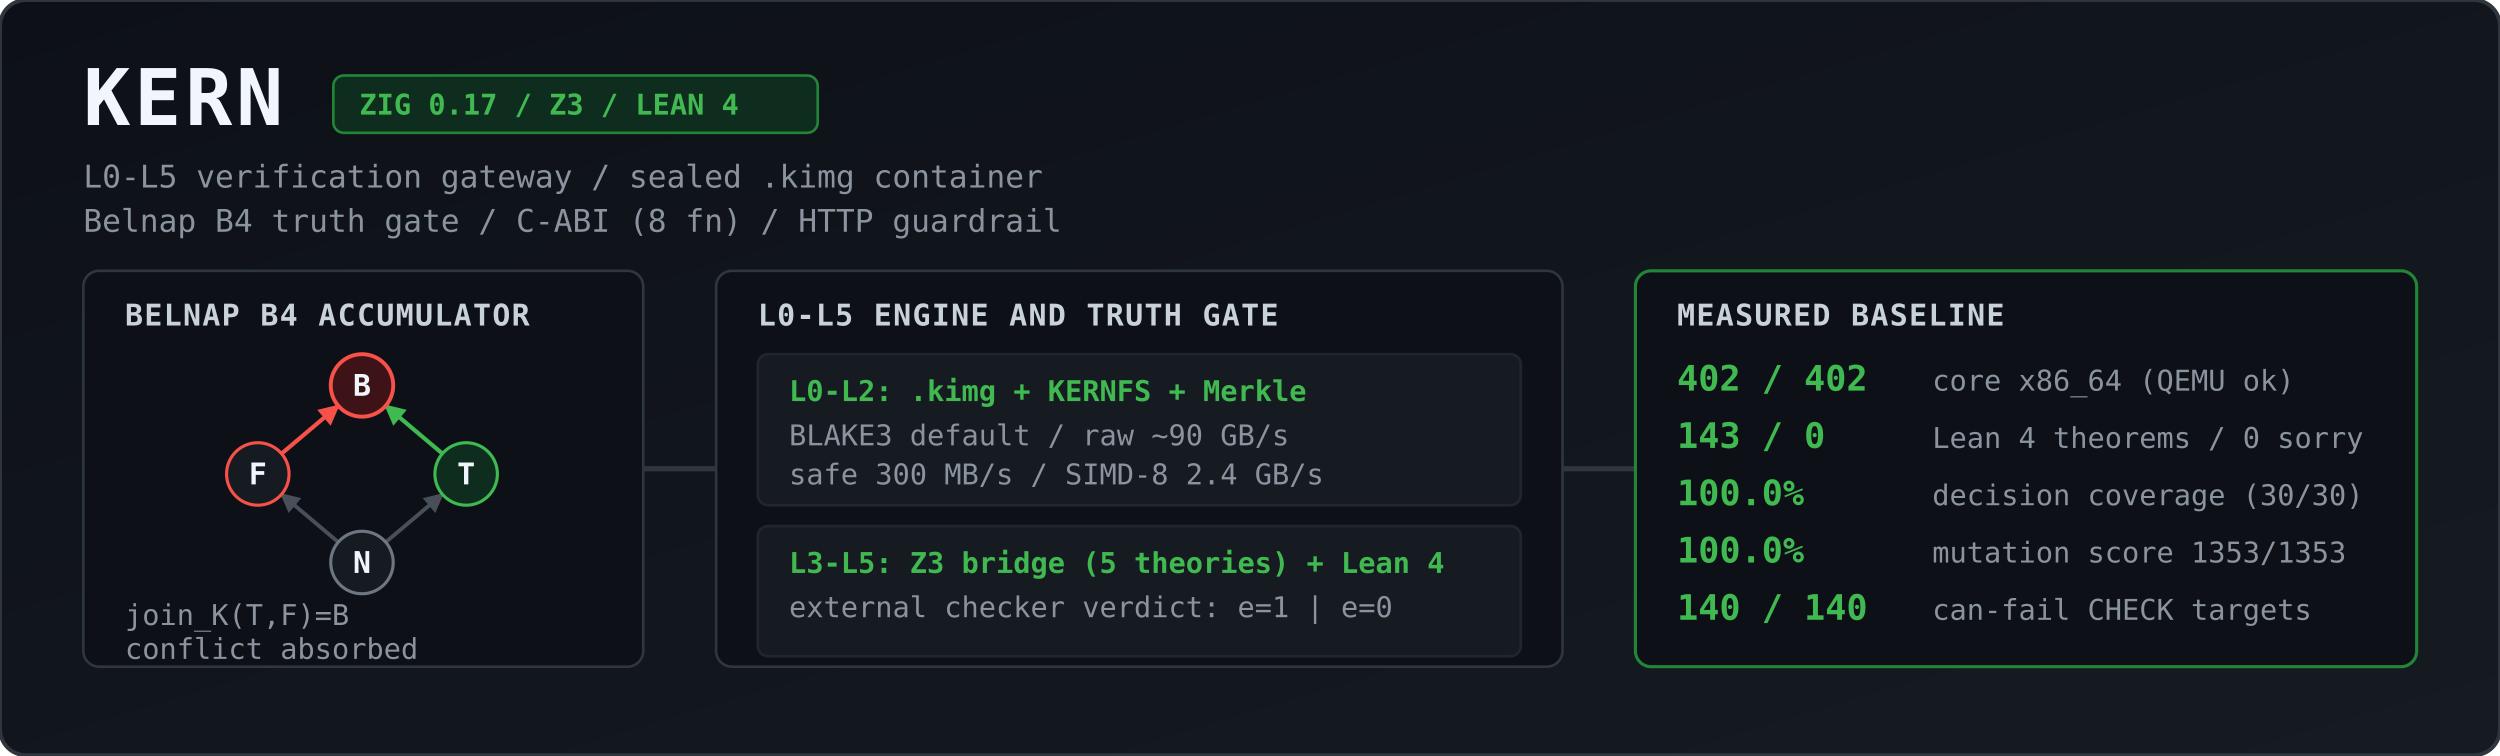
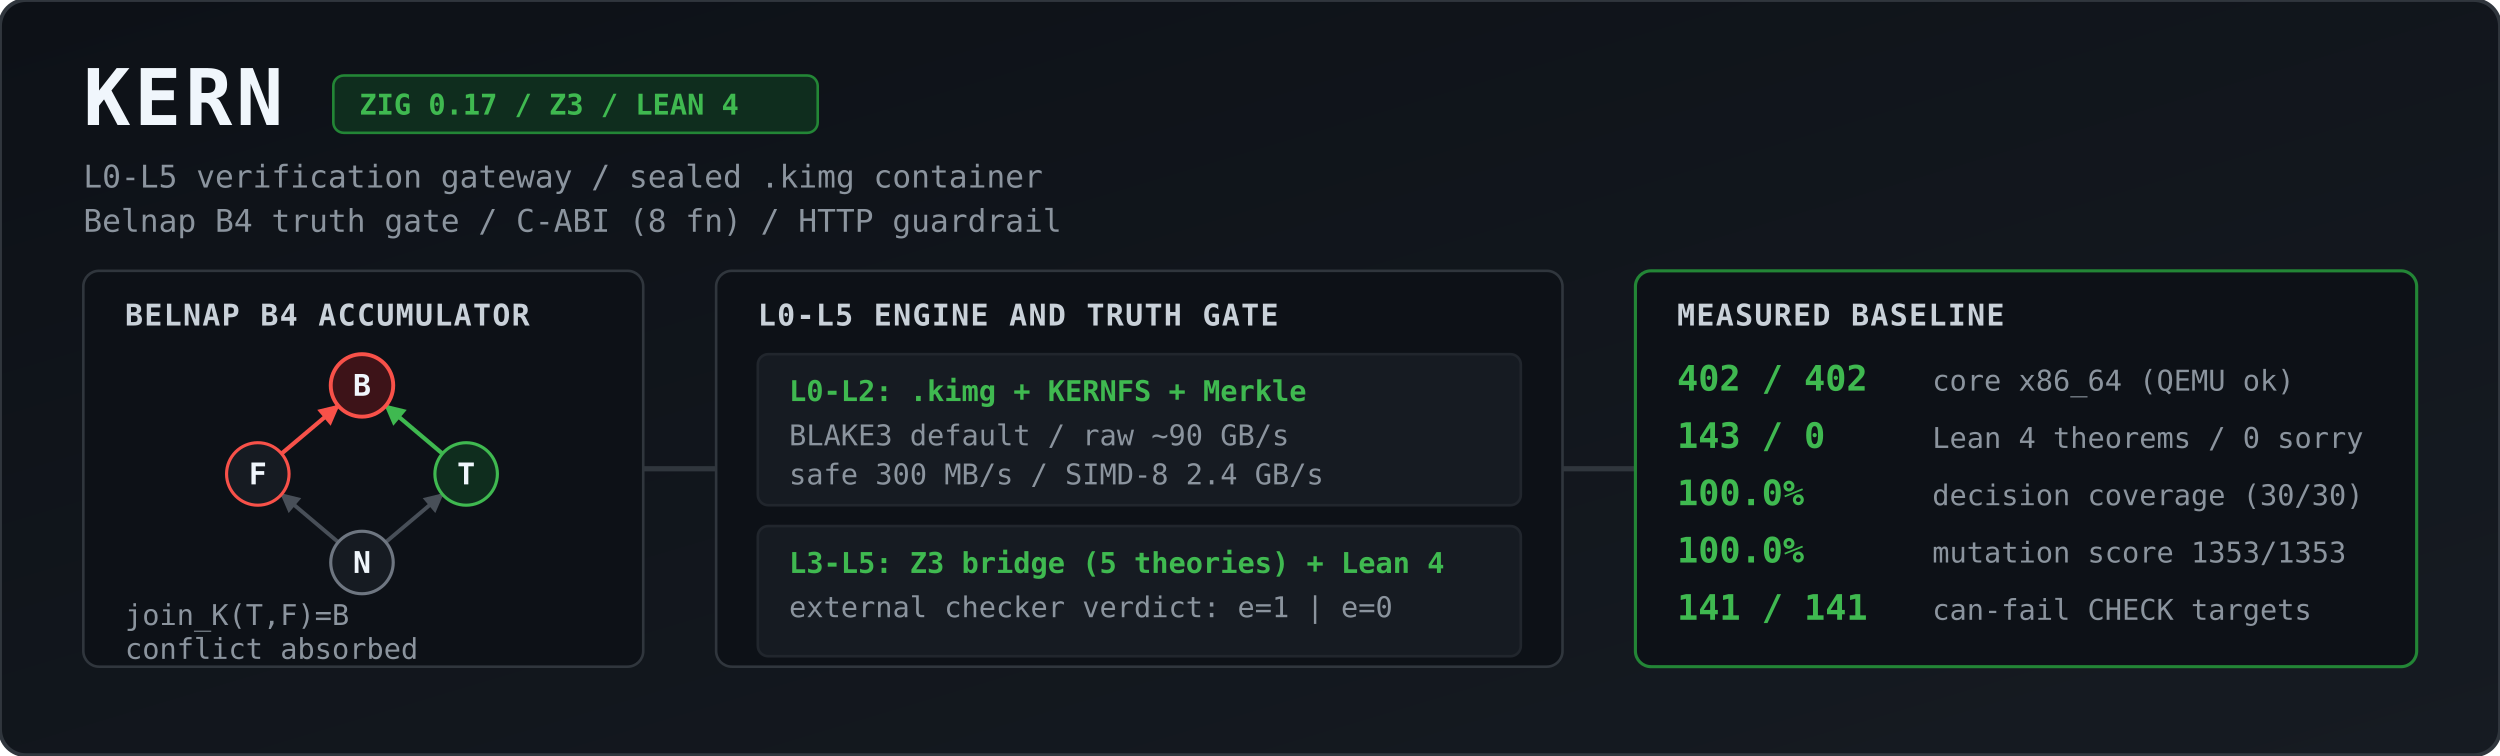
<svg xmlns="http://www.w3.org/2000/svg" viewBox="0 0 1344 406" width="100%" height="406" role="img" aria-label="KERN architecture and measured baseline">
  <defs>
    <linearGradient id="bg" x1="0" y1="0" x2="1" y2="1">
      <stop offset="0%" stop-color="#0d1117" />
      <stop offset="100%" stop-color="#161b22" />
    </linearGradient>
    <marker id="agrey" viewBox="0 0 10 10" refX="9" refY="5" markerWidth="5" markerHeight="5" orient="auto">
      <path d="M 0 0 L 10 5 L 0 10 z" fill="#484f58" />
    </marker>
    <marker id="ared" viewBox="0 0 10 10" refX="9" refY="5" markerWidth="5" markerHeight="5" orient="auto">
      <path d="M 0 0 L 10 5 L 0 10 z" fill="#f85149" />
    </marker>
    <marker id="agreen" viewBox="0 0 10 10" refX="9" refY="5" markerWidth="5" markerHeight="5" orient="auto">
      <path d="M 0 0 L 10 5 L 0 10 z" fill="#3fb950" />
    </marker>
    <style>
      .title { font: 700 30px ui-monospace, SFMono-Regular, Menlo, Monaco, Consolas, monospace; fill: #f0f6fc; letter-spacing: 1.5px; }
      .sub   { font: 400 12px ui-monospace, SFMono-Regular, Menlo, Monaco, Consolas, monospace; fill: #8b949e; }
      .badge { font: 600 11px ui-monospace, SFMono-Regular, Menlo, Monaco, Consolas, monospace; fill: #3fb950; }
      .hdr   { font: 700 11.5px ui-monospace, SFMono-Regular, Menlo, Monaco, Consolas, monospace; fill: #c9d1d9; letter-spacing: 0.5px; }
      .val   { font: 700 13.5px ui-monospace, SFMono-Regular, Menlo, Monaco, Consolas, monospace; fill: #3fb950; }
      .lbl   { font: 400 11px ui-monospace, SFMono-Regular, Menlo, Monaco, Consolas, monospace; fill: #8b949e; }
      .node  { font: 700 11.5px ui-monospace, SFMono-Regular, Menlo, Monaco, Consolas, monospace; fill: #f0f6fc; text-anchor: middle; }
    </style>
  </defs>
  <g transform="scale(1.4)">
    <rect width="960" height="290" rx="10" fill="url(#bg)" stroke="#30363d" stroke-width="1.5" />
    <text x="32" y="48" class="title">KERN</text>
    <rect x="128" y="29" width="186" height="22" rx="4" fill="#0f2d1e" stroke="#238636" stroke-width="1" />
    <text x="138" y="44" class="badge">ZIG 0.17 / Z3 / LEAN 4</text>
    <text x="32" y="72" class="sub">L0-L5 verification gateway / sealed .kimg container</text>
    <text x="32" y="89" class="sub">Belnap B4 truth gate / C-ABI (8 fn) / HTTP guardrail</text>
    <rect x="32" y="104" width="215" height="152" rx="6" fill="#0d1117" stroke="#30363d" />
    <text x="48" y="125" class="hdr">BELNAP B4 ACCUMULATOR</text>
    <line x1="129.9" y1="208.2" x2="108.1" y2="189.8" stroke="#484f58" stroke-width="1.5" marker-end="url(#agrey)" />
    <line x1="148.1" y1="208.2" x2="169.9" y2="189.8" stroke="#484f58" stroke-width="1.5" marker-end="url(#agrey)" />
    <line x1="108.1" y1="174.2" x2="129.9" y2="155.8" stroke="#f85149" stroke-width="1.6" marker-end="url(#ared)" />
    <line x1="169.9" y1="174.2" x2="148.1" y2="155.8" stroke="#3fb950" stroke-width="1.6" marker-end="url(#agreen)" />
    <circle cx="139" cy="148" r="12" fill="#3d1318" stroke="#f85149" stroke-width="1.5" />
    <text x="139" y="152" class="node">B</text>
    <circle cx="99" cy="182" r="12" fill="#161b22" stroke="#f85149" stroke-width="1.2" />
    <text x="99" y="186" class="node">F</text>
    <circle cx="179" cy="182" r="12" fill="#0f2d1e" stroke="#3fb950" stroke-width="1.2" />
    <text x="179" y="186" class="node">T</text>
    <circle cx="139" cy="216" r="12" fill="#161b22" stroke="#6e7681" stroke-width="1.2" />
    <text x="139" y="220" class="node">N</text>
    <text x="48" y="240" class="lbl">join_K(T,F)=B</text>
    <text x="48" y="253" class="lbl">conflict absorbed</text>
    <path d="M 247 180 L 275 180" stroke="#30363d" stroke-width="2" />
    <rect x="275" y="104" width="325" height="152" rx="6" fill="#0d1117" stroke="#30363d" />
    <text x="291" y="125" class="hdr">L0-L5 ENGINE AND TRUTH GATE</text>
    <rect x="291" y="136" width="293" height="58" rx="4" fill="#161b22" stroke="#21262d" />
    <text x="303" y="154" class="badge">L0-L2: .kimg + KERNFS + Merkle</text>
    <text x="303" y="171" class="lbl">BLAKE3 default / raw ~90 GB/s</text>
    <text x="303" y="186" class="lbl">safe 300 MB/s / SIMD-8 2.4 GB/s</text>
    <rect x="291" y="202" width="293" height="50" rx="4" fill="#161b22" stroke="#21262d" />
    <text x="303" y="220" class="badge">L3-L5: Z3 bridge (5 theories) + Lean 4</text>
    <text x="303" y="237" class="lbl">external checker verdict: e=1 | e=0</text>
    <path d="M 600 180 L 628 180" stroke="#30363d" stroke-width="2" />
    <rect x="628" y="104" width="300" height="152" rx="6" fill="#0d1117" stroke="#238636" stroke-width="1.2" />
    <text x="644" y="125" class="hdr">MEASURED BASELINE</text>
    <text x="644" y="150" class="val">402 / 402</text>
    <text x="742" y="150" class="lbl">core x86_64 (QEMU ok)</text>
    <text x="644" y="172" class="val">143 / 0</text>
    <text x="742" y="172" class="lbl">Lean 4 theorems / 0 sorry</text>
    <text x="644" y="194" class="val">100.0%</text>
    <text x="742" y="194" class="lbl">decision coverage (30/30)</text>
    <text x="644" y="216" class="val">100.0%</text>
    <text x="742" y="216" class="lbl">mutation score 1353/1353</text>
-     <text x="644" y="238" class="val">140 / 140</text>
+     <text x="644" y="238" class="val">141 / 141</text>
    <text x="742" y="238" class="lbl">can-fail CHECK targets</text>
  </g>
</svg>
